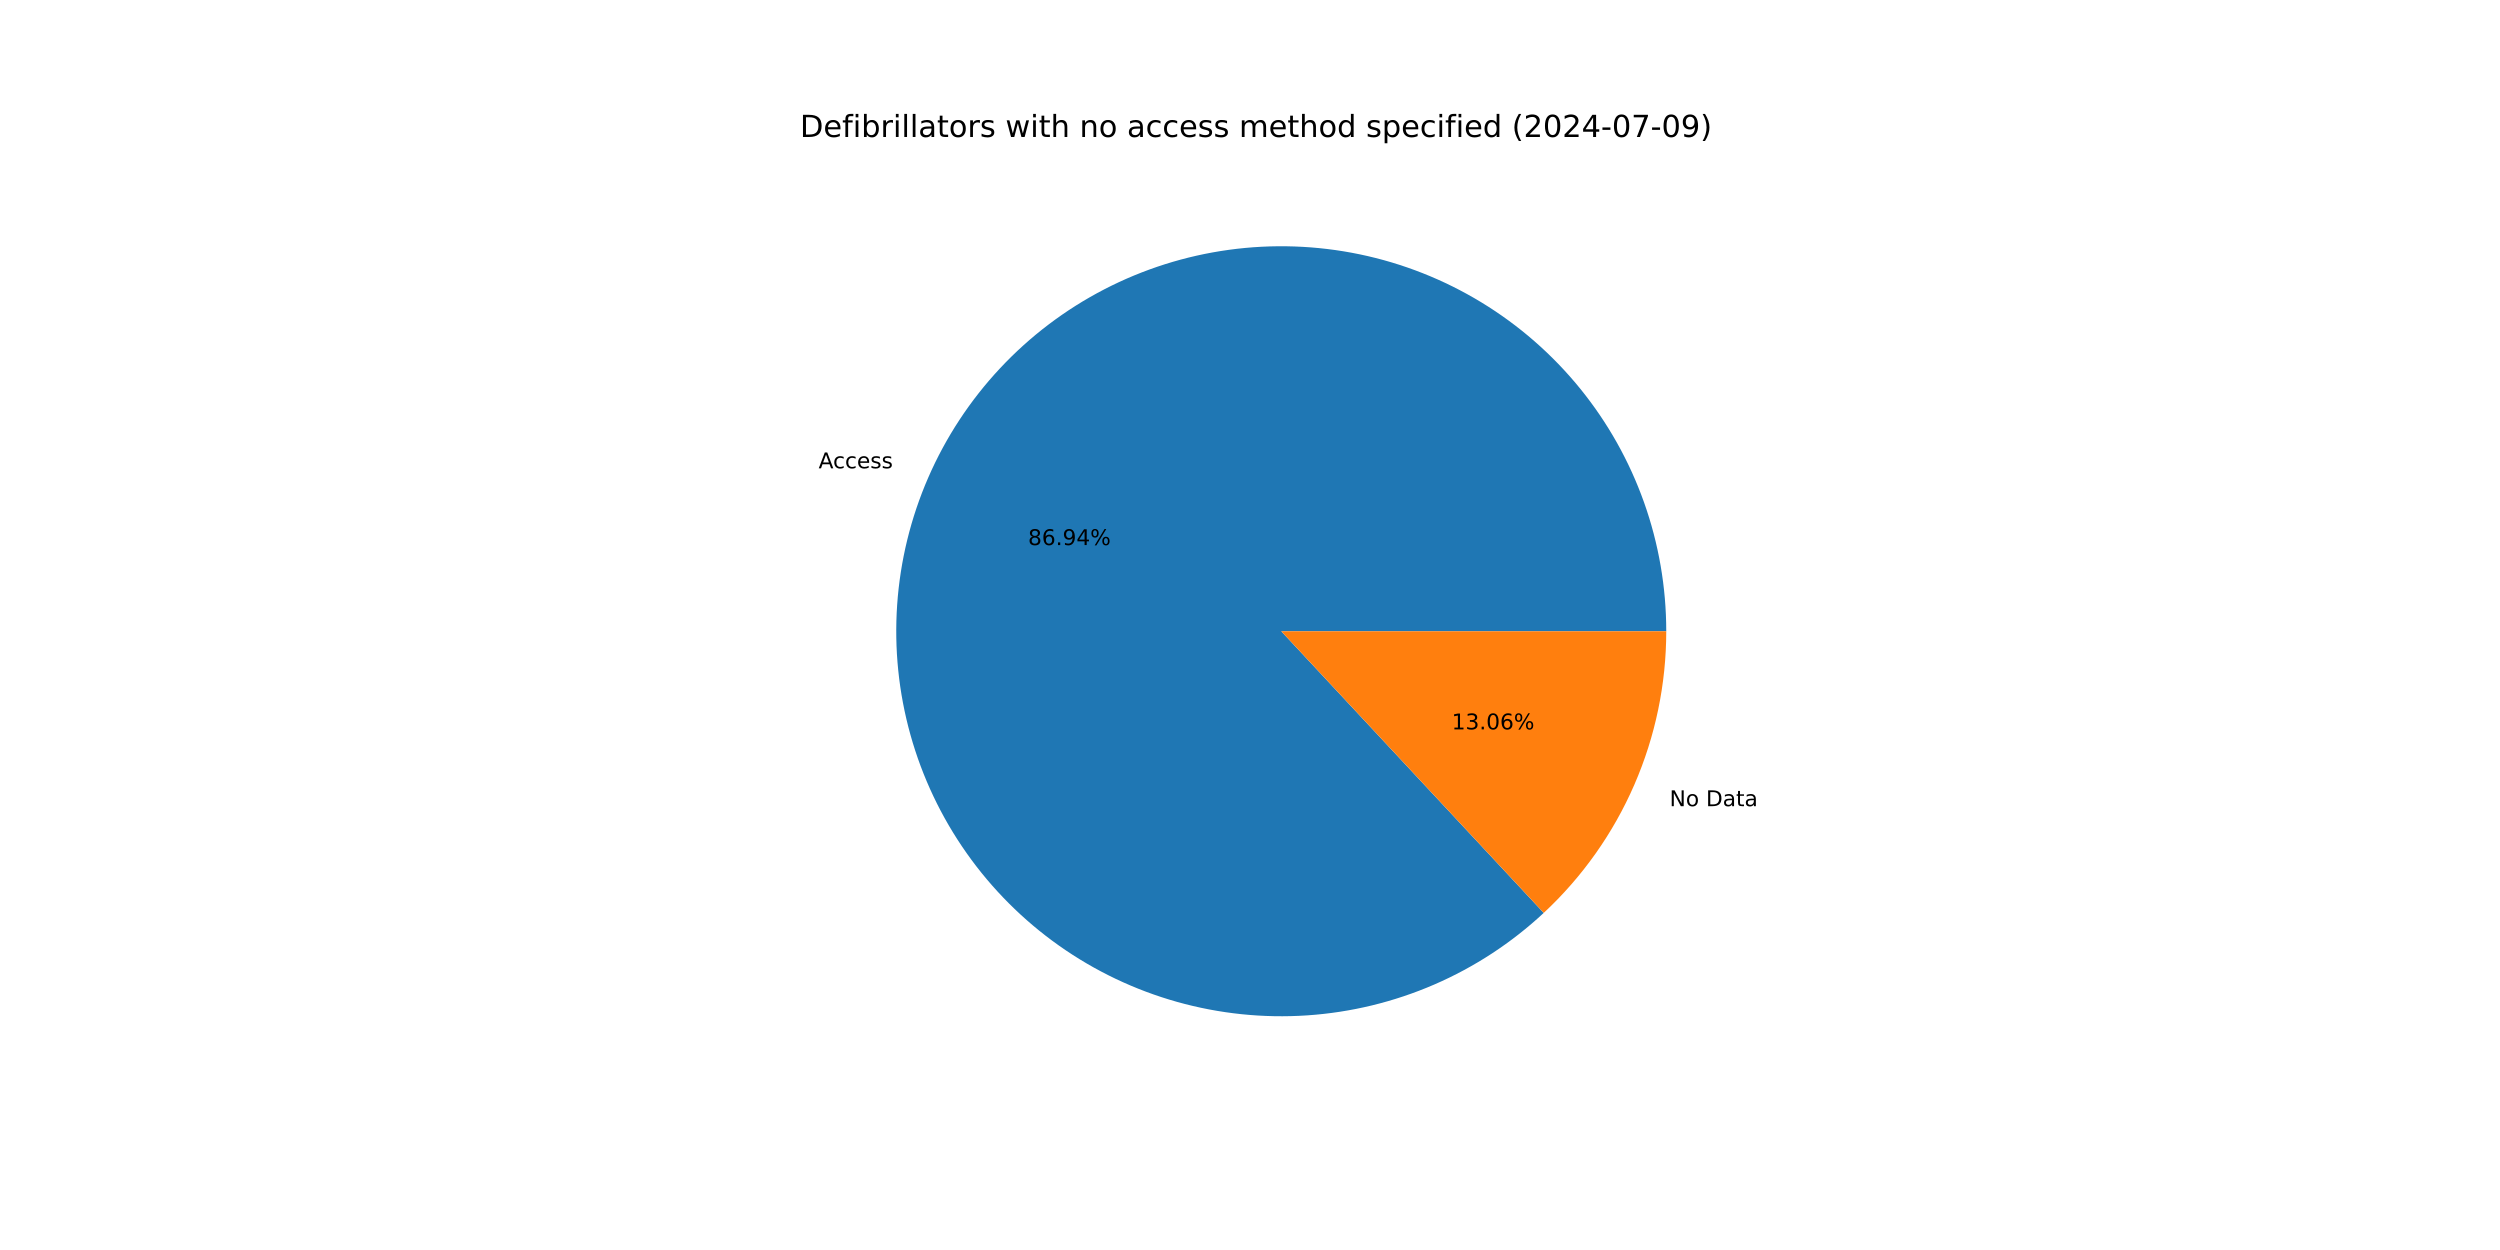
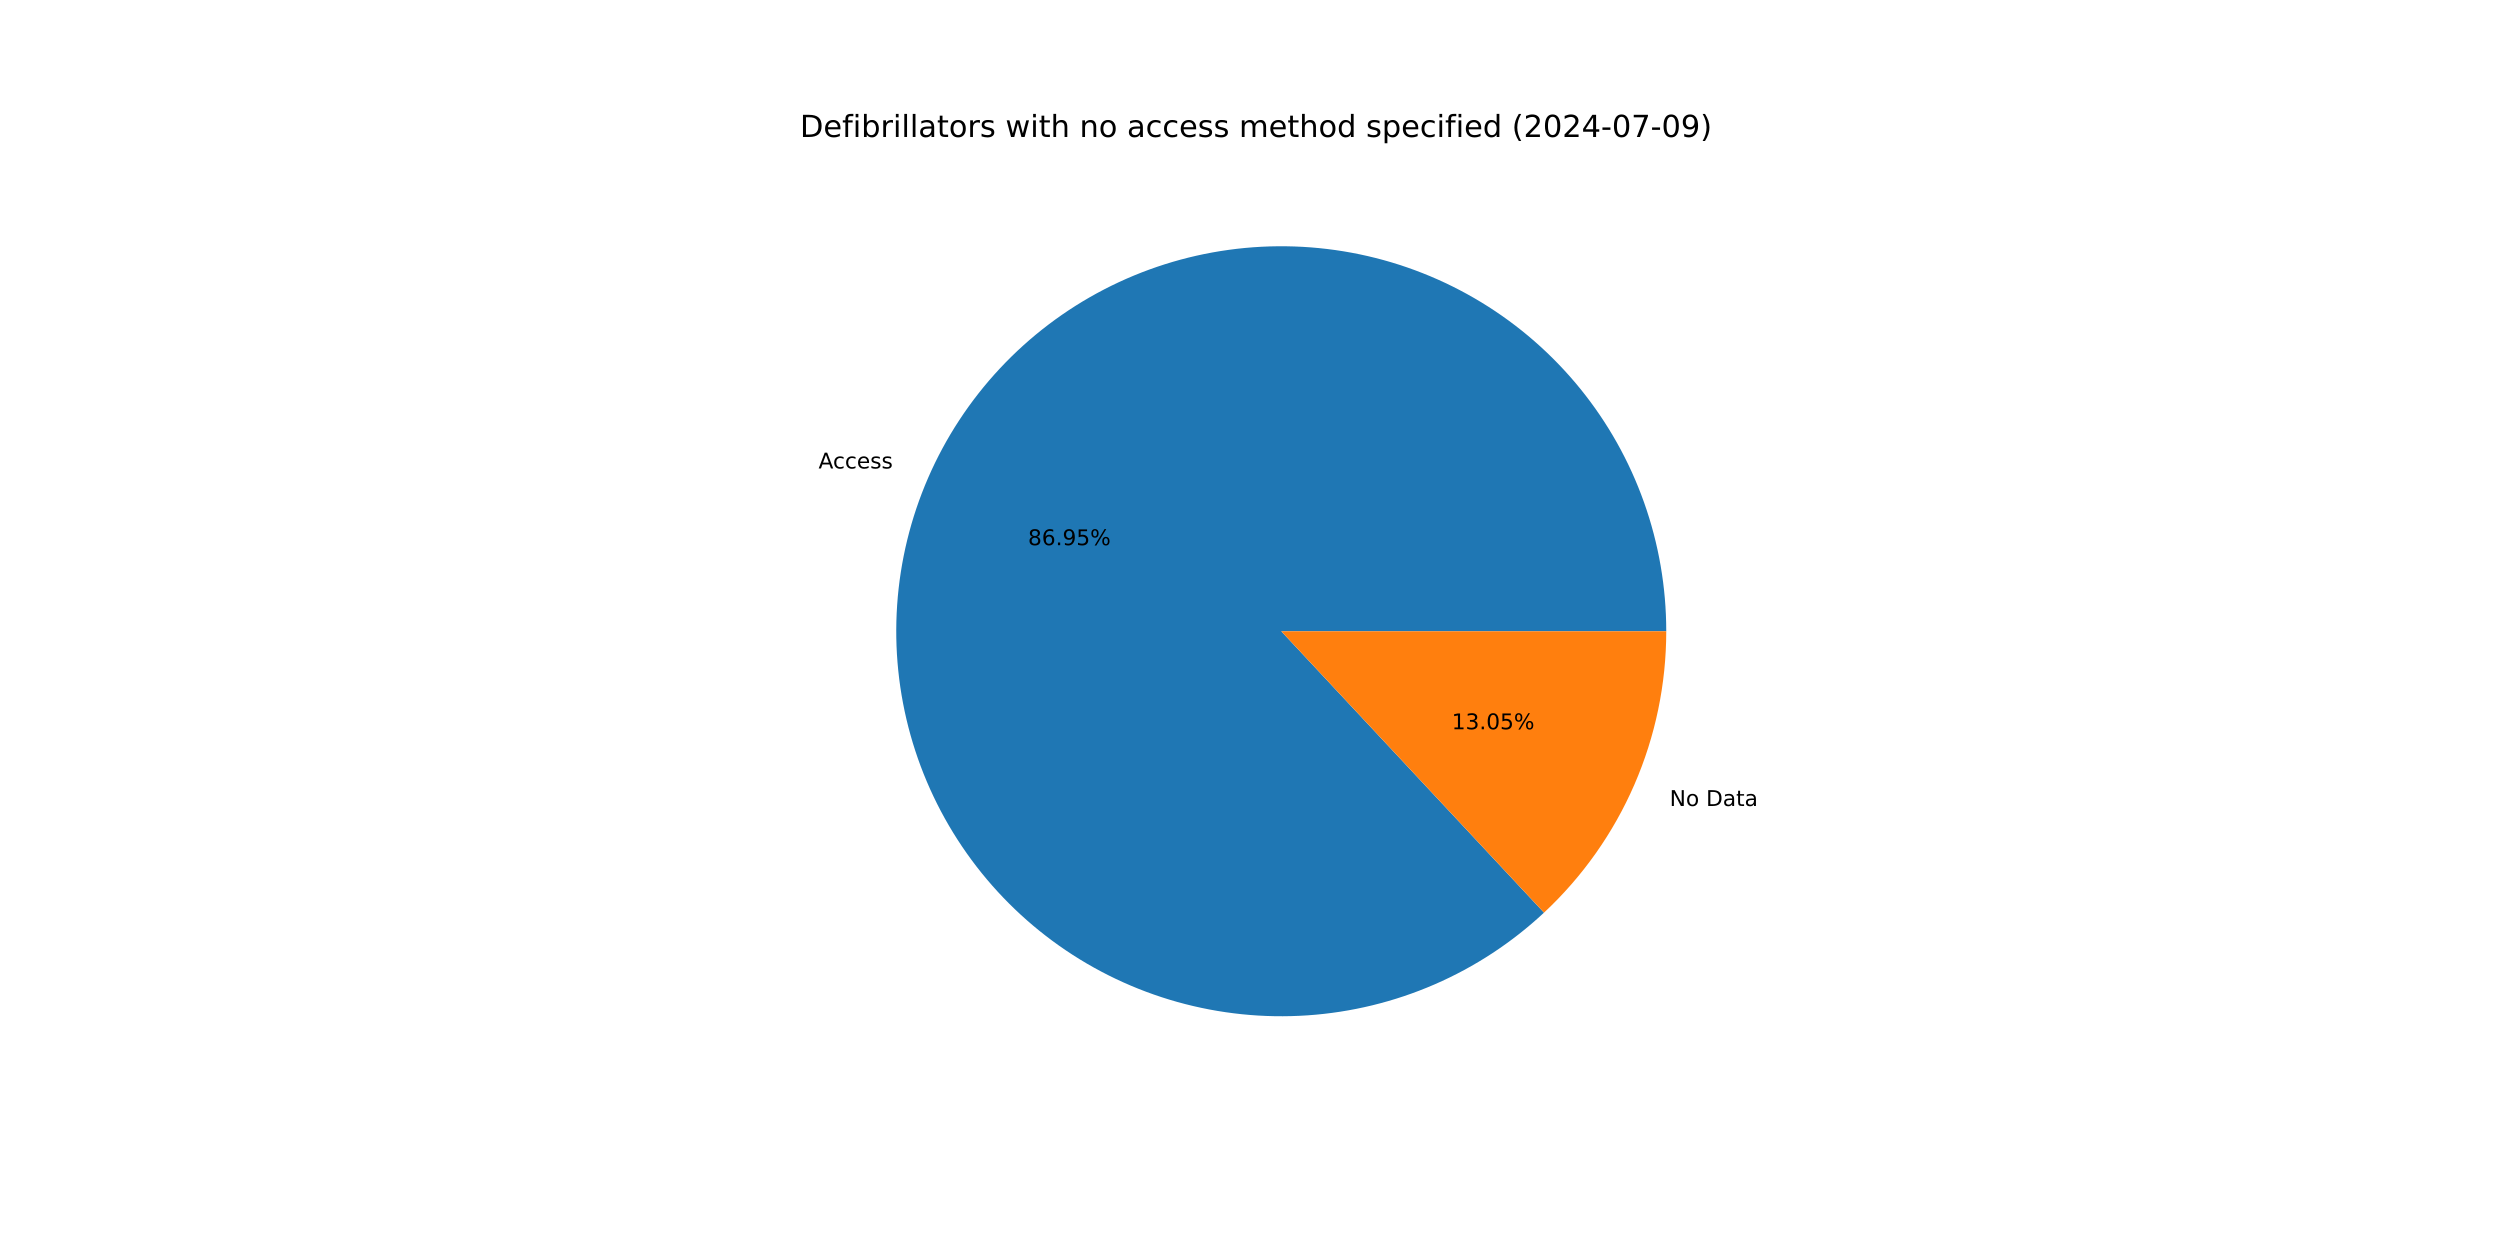
<svg xmlns="http://www.w3.org/2000/svg" xmlns:xlink="http://www.w3.org/1999/xlink" width="1152pt" height="576pt" viewBox="0 0 1152 576" version="1.1">
  <defs>
    <style type="text/css">*{stroke-linejoin: round; stroke-linecap: butt}</style>
  </defs>
  <g id="figure_1">
    <g id="patch_1">
      <path d="M 0 576  L 1152 576  L 1152 0  L 0 0  z " style="fill: #ffffff" />
    </g>
    <g id="axes_1">
      <g id="patch_2">
-         <path d="M 767.808 290.88  C 767.808 270.641 764.345 250.551 757.569 231.481  C 750.792 212.411 740.803 194.64 728.033 178.939  C 715.262 163.238 699.899 149.837 682.609 139.318  C 665.319 128.799 646.356 121.315 626.542 117.192  C 606.728 113.069 586.353 112.367 566.302 115.116  C 546.252 117.865 526.818 124.025 508.845 133.329  C 490.872 142.633 474.622 154.944 460.801 169.728  C 446.98 184.513 435.791 201.554 427.718 220.112  C 419.645 238.671 414.806 258.475 413.413 278.665  C 412.02 298.856 414.091 319.137 419.538 338.628  C 424.985 358.12 433.728 376.537 445.387 393.08  C 457.046 409.623 471.45 424.049 487.975 435.734  C 504.499 447.418 522.902 456.19 542.385 461.667  C 561.869 467.144 582.146 469.248 602.339 467.886  C 622.532 466.524 642.343 461.717 660.914 453.672  C 679.485 445.628 696.544 434.465 711.35 420.667  L 590.4 290.88  z " style="fill: #1f77b4" />
+         <path d="M 767.808 290.88  C 767.808 270.638 764.344 250.544 757.565 231.471  C 750.787 212.397 740.793 194.624 728.019 178.922  C 715.245 163.22 699.877 149.819 682.582 139.301  C 665.286 128.783 646.318 121.303 626.5 117.184  C 606.681 113.065 586.303 112.368 566.249 115.124  C 546.195 117.879 526.76 124.047 508.787 133.359  C 490.814 142.671 474.567 154.99 460.75 169.783  C 446.933 184.576 435.749 201.625 427.683 220.191  C 419.618 238.757 414.789 258.567 413.406 278.762  C 412.024 298.957 414.108 319.24 419.567 338.732  C 425.027 358.224 433.783 376.638 445.455 393.177  C 457.127 409.715 471.544 424.134 488.08 435.808  C 504.616 447.483 523.029 456.242 542.52 461.705  C 562.011 467.168 582.294 469.255 602.489 467.876  C 622.684 466.496 642.495 461.671 661.062 453.608  C 679.63 445.546 696.681 434.364 711.476 420.55  L 590.4 290.88  z " style="fill: #1f77b4" />
      </g>
      <g id="patch_3">
-         <path d="M 711.35 420.667  C 729.163 404.067 743.369 383.976 753.082 361.648  C 762.795 339.32 767.808 315.229 767.808 290.88  L 590.4 290.88  z " style="fill: #ff7f0e" />
+         <path d="M 711.476 420.55  C 729.252 403.952 743.426 383.875 753.117 361.569  C 762.807 339.262 767.808 315.2 767.808 290.88  L 590.4 290.88  z " style="fill: #ff7f0e" />
      </g>
      <g id="matplotlib.axis_1" />
      <g id="matplotlib.axis_2" />
      <g id="text_1">
-         <g transform="translate(377.2151 215.7949) scale(0.1 -0.1)">
+         <g transform="translate(377.1773 215.8818) scale(0.1 -0.1)">
          <defs>
            <path id="DejaVuSans-41" d="M 2188 4044  L 1331 1722  L 3047 1722  L 2188 4044  z M 1831 4666  L 2547 4666  L 4325 0  L 3669 0  L 3244 1197  L 1141 1197  L 716 0  L 50 0  L 1831 4666  z " transform="scale(0.015625)" />
            <path id="DejaVuSans-63" d="M 3122 3366  L 3122 2828  Q 2878 2963 2633 3030  Q 2388 3097 2138 3097  Q 1578 3097 1268 2742  Q 959 2388 959 1747  Q 959 1106 1268 751  Q 1578 397 2138 397  Q 2388 397 2633 464  Q 2878 531 3122 666  L 3122 134  Q 2881 22 2623 -34  Q 2366 -91 2075 -91  Q 1284 -91 818 406  Q 353 903 353 1747  Q 353 2603 823 3093  Q 1294 3584 2113 3584  Q 2378 3584 2631 3529  Q 2884 3475 3122 3366  z " transform="scale(0.015625)" />
            <path id="DejaVuSans-65" d="M 3597 1894  L 3597 1613  L 953 1613  Q 991 1019 1311 708  Q 1631 397 2203 397  Q 2534 397 2845 478  Q 3156 559 3463 722  L 3463 178  Q 3153 47 2828 -22  Q 2503 -91 2169 -91  Q 1331 -91 842 396  Q 353 884 353 1716  Q 353 2575 817 3079  Q 1281 3584 2069 3584  Q 2775 3584 3186 3129  Q 3597 2675 3597 1894  z M 3022 2063  Q 3016 2534 2758 2815  Q 2500 3097 2075 3097  Q 1594 3097 1305 2825  Q 1016 2553 972 2059  L 3022 2063  z " transform="scale(0.015625)" />
            <path id="DejaVuSans-73" d="M 2834 3397  L 2834 2853  Q 2591 2978 2328 3040  Q 2066 3103 1784 3103  Q 1356 3103 1142 2972  Q 928 2841 928 2578  Q 928 2378 1081 2264  Q 1234 2150 1697 2047  L 1894 2003  Q 2506 1872 2764 1633  Q 3022 1394 3022 966  Q 3022 478 2636 193  Q 2250 -91 1575 -91  Q 1294 -91 989 -36  Q 684 19 347 128  L 347 722  Q 666 556 975 473  Q 1284 391 1588 391  Q 1994 391 2212 530  Q 2431 669 2431 922  Q 2431 1156 2273 1281  Q 2116 1406 1581 1522  L 1381 1569  Q 847 1681 609 1914  Q 372 2147 372 2553  Q 372 3047 722 3315  Q 1072 3584 1716 3584  Q 2034 3584 2315 3537  Q 2597 3491 2834 3397  z " transform="scale(0.015625)" />
          </defs>
          <use xlink:href="#DejaVuSans-41" />
          <use xlink:href="#DejaVuSans-63" x="66.658" />
          <use xlink:href="#DejaVuSans-63" x="121.639" />
          <use xlink:href="#DejaVuSans-65" x="176.619" />
          <use xlink:href="#DejaVuSans-73" x="238.143" />
          <use xlink:href="#DejaVuSans-73" x="290.242" />
        </g>
      </g>
      <g id="text_2">
-         <g transform="translate(473.7258 251.1788) scale(0.1 -0.1)">
+         <g transform="translate(473.7052 251.2262) scale(0.1 -0.1)">
          <defs>
            <path id="DejaVuSans-38" d="M 2034 2216  Q 1584 2216 1326 1975  Q 1069 1734 1069 1313  Q 1069 891 1326 650  Q 1584 409 2034 409  Q 2484 409 2743 651  Q 3003 894 3003 1313  Q 3003 1734 2745 1975  Q 2488 2216 2034 2216  z M 1403 2484  Q 997 2584 770 2862  Q 544 3141 544 3541  Q 544 4100 942 4425  Q 1341 4750 2034 4750  Q 2731 4750 3128 4425  Q 3525 4100 3525 3541  Q 3525 3141 3298 2862  Q 3072 2584 2669 2484  Q 3125 2378 3379 2068  Q 3634 1759 3634 1313  Q 3634 634 3220 271  Q 2806 -91 2034 -91  Q 1263 -91 848 271  Q 434 634 434 1313  Q 434 1759 690 2068  Q 947 2378 1403 2484  z M 1172 3481  Q 1172 3119 1398 2916  Q 1625 2713 2034 2713  Q 2441 2713 2670 2916  Q 2900 3119 2900 3481  Q 2900 3844 2670 4047  Q 2441 4250 2034 4250  Q 1625 4250 1398 4047  Q 1172 3844 1172 3481  z " transform="scale(0.015625)" />
            <path id="DejaVuSans-36" d="M 2113 2584  Q 1688 2584 1439 2293  Q 1191 2003 1191 1497  Q 1191 994 1439 701  Q 1688 409 2113 409  Q 2538 409 2786 701  Q 3034 994 3034 1497  Q 3034 2003 2786 2293  Q 2538 2584 2113 2584  z M 3366 4563  L 3366 3988  Q 3128 4100 2886 4159  Q 2644 4219 2406 4219  Q 1781 4219 1451 3797  Q 1122 3375 1075 2522  Q 1259 2794 1537 2939  Q 1816 3084 2150 3084  Q 2853 3084 3261 2657  Q 3669 2231 3669 1497  Q 3669 778 3244 343  Q 2819 -91 2113 -91  Q 1303 -91 875 529  Q 447 1150 447 2328  Q 447 3434 972 4092  Q 1497 4750 2381 4750  Q 2619 4750 2861 4703  Q 3103 4656 3366 4563  z " transform="scale(0.015625)" />
            <path id="DejaVuSans-2e" d="M 684 794  L 1344 794  L 1344 0  L 684 0  L 684 794  z " transform="scale(0.015625)" />
            <path id="DejaVuSans-39" d="M 703 97  L 703 672  Q 941 559 1184 500  Q 1428 441 1663 441  Q 2288 441 2617 861  Q 2947 1281 2994 2138  Q 2813 1869 2534 1725  Q 2256 1581 1919 1581  Q 1219 1581 811 2004  Q 403 2428 403 3163  Q 403 3881 828 4315  Q 1253 4750 1959 4750  Q 2769 4750 3195 4129  Q 3622 3509 3622 2328  Q 3622 1225 3098 567  Q 2575 -91 1691 -91  Q 1453 -91 1209 -44  Q 966 3 703 97  z M 1959 2075  Q 2384 2075 2632 2365  Q 2881 2656 2881 3163  Q 2881 3666 2632 3958  Q 2384 4250 1959 4250  Q 1534 4250 1286 3958  Q 1038 3666 1038 3163  Q 1038 2656 1286 2365  Q 1534 2075 1959 2075  z " transform="scale(0.015625)" />
-             <path id="DejaVuSans-34" d="M 2419 4116  L 825 1625  L 2419 1625  L 2419 4116  z M 2253 4666  L 3047 4666  L 3047 1625  L 3713 1625  L 3713 1100  L 3047 1100  L 3047 0  L 2419 0  L 2419 1100  L 313 1100  L 313 1709  L 2253 4666  z " transform="scale(0.015625)" />
+             <path id="DejaVuSans-35" d="M 691 4666  L 3169 4666  L 3169 4134  L 1269 4134  L 1269 2991  Q 1406 3038 1543 3061  Q 1681 3084 1819 3084  Q 2600 3084 3056 2656  Q 3513 2228 3513 1497  Q 3513 744 3044 326  Q 2575 -91 1722 -91  Q 1428 -91 1123 -41  Q 819 9 494 109  L 494 744  Q 775 591 1075 516  Q 1375 441 1709 441  Q 2250 441 2565 725  Q 2881 1009 2881 1497  Q 2881 1984 2565 2268  Q 2250 2553 1709 2553  Q 1456 2553 1204 2497  Q 953 2441 691 2322  L 691 4666  z " transform="scale(0.015625)" />
            <path id="DejaVuSans-25" d="M 4653 2053  Q 4381 2053 4226 1822  Q 4072 1591 4072 1178  Q 4072 772 4226 539  Q 4381 306 4653 306  Q 4919 306 5073 539  Q 5228 772 5228 1178  Q 5228 1588 5073 1820  Q 4919 2053 4653 2053  z M 4653 2450  Q 5147 2450 5437 2106  Q 5728 1763 5728 1178  Q 5728 594 5436 251  Q 5144 -91 4653 -91  Q 4153 -91 3862 251  Q 3572 594 3572 1178  Q 3572 1766 3864 2108  Q 4156 2450 4653 2450  z M 1428 4353  Q 1159 4353 1004 4120  Q 850 3888 850 3481  Q 850 3069 1003 2837  Q 1156 2606 1428 2606  Q 1700 2606 1854 2837  Q 2009 3069 2009 3481  Q 2009 3884 1853 4118  Q 1697 4353 1428 4353  z M 4250 4750  L 4750 4750  L 1831 -91  L 1331 -91  L 4250 4750  z M 1428 4750  Q 1922 4750 2215 4408  Q 2509 4066 2509 3481  Q 2509 2891 2217 2550  Q 1925 2209 1428 2209  Q 931 2209 642 2551  Q 353 2894 353 3481  Q 353 4063 643 4406  Q 934 4750 1428 4750  z " transform="scale(0.015625)" />
          </defs>
          <use xlink:href="#DejaVuSans-38" />
          <use xlink:href="#DejaVuSans-36" x="63.623" />
          <use xlink:href="#DejaVuSans-2e" x="127.246" />
          <use xlink:href="#DejaVuSans-39" x="159.033" />
-           <use xlink:href="#DejaVuSans-34" x="222.656" />
+           <use xlink:href="#DejaVuSans-35" x="222.656" />
          <use xlink:href="#DejaVuSans-25" x="286.279" />
        </g>
      </g>
      <g id="text_3">
-         <g transform="translate(769.3506 371.4838) scale(0.1 -0.1)">
+         <g transform="translate(769.3883 371.3969) scale(0.1 -0.1)">
          <defs>
            <path id="DejaVuSans-4e" d="M 628 4666  L 1478 4666  L 3547 763  L 3547 4666  L 4159 4666  L 4159 0  L 3309 0  L 1241 3903  L 1241 0  L 628 0  L 628 4666  z " transform="scale(0.015625)" />
            <path id="DejaVuSans-6f" d="M 1959 3097  Q 1497 3097 1228 2736  Q 959 2375 959 1747  Q 959 1119 1226 758  Q 1494 397 1959 397  Q 2419 397 2687 759  Q 2956 1122 2956 1747  Q 2956 2369 2687 2733  Q 2419 3097 1959 3097  z M 1959 3584  Q 2709 3584 3137 3096  Q 3566 2609 3566 1747  Q 3566 888 3137 398  Q 2709 -91 1959 -91  Q 1206 -91 779 398  Q 353 888 353 1747  Q 353 2609 779 3096  Q 1206 3584 1959 3584  z " transform="scale(0.015625)" />
            <path id="DejaVuSans-20" transform="scale(0.015625)" />
            <path id="DejaVuSans-44" d="M 1259 4147  L 1259 519  L 2022 519  Q 2988 519 3436 956  Q 3884 1394 3884 2338  Q 3884 3275 3436 3711  Q 2988 4147 2022 4147  L 1259 4147  z M 628 4666  L 1925 4666  Q 3281 4666 3915 4102  Q 4550 3538 4550 2338  Q 4550 1131 3912 565  Q 3275 0 1925 0  L 628 0  L 628 4666  z " transform="scale(0.015625)" />
            <path id="DejaVuSans-61" d="M 2194 1759  Q 1497 1759 1228 1600  Q 959 1441 959 1056  Q 959 750 1161 570  Q 1363 391 1709 391  Q 2188 391 2477 730  Q 2766 1069 2766 1631  L 2766 1759  L 2194 1759  z M 3341 1997  L 3341 0  L 2766 0  L 2766 531  Q 2569 213 2275 61  Q 1981 -91 1556 -91  Q 1019 -91 701 211  Q 384 513 384 1019  Q 384 1609 779 1909  Q 1175 2209 1959 2209  L 2766 2209  L 2766 2266  Q 2766 2663 2505 2880  Q 2244 3097 1772 3097  Q 1472 3097 1187 3025  Q 903 2953 641 2809  L 641 3341  Q 956 3463 1253 3523  Q 1550 3584 1831 3584  Q 2591 3584 2966 3190  Q 3341 2797 3341 1997  z " transform="scale(0.015625)" />
            <path id="DejaVuSans-74" d="M 1172 4494  L 1172 3500  L 2356 3500  L 2356 3053  L 1172 3053  L 1172 1153  Q 1172 725 1289 603  Q 1406 481 1766 481  L 2356 481  L 2356 0  L 1766 0  Q 1100 0 847 248  Q 594 497 594 1153  L 594 3053  L 172 3053  L 172 3500  L 594 3500  L 594 4494  L 1172 4494  z " transform="scale(0.015625)" />
          </defs>
          <use xlink:href="#DejaVuSans-4e" />
          <use xlink:href="#DejaVuSans-6f" x="74.805" />
          <use xlink:href="#DejaVuSans-20" x="135.986" />
          <use xlink:href="#DejaVuSans-44" x="167.773" />
          <use xlink:href="#DejaVuSans-61" x="244.775" />
          <use xlink:href="#DejaVuSans-74" x="306.055" />
          <use xlink:href="#DejaVuSans-61" x="345.264" />
        </g>
      </g>
      <g id="text_4">
-         <g transform="translate(668.9446 336.1) scale(0.1 -0.1)">
+         <g transform="translate(668.9652 336.0526) scale(0.1 -0.1)">
          <defs>
            <path id="DejaVuSans-31" d="M 794 531  L 1825 531  L 1825 4091  L 703 3866  L 703 4441  L 1819 4666  L 2450 4666  L 2450 531  L 3481 531  L 3481 0  L 794 0  L 794 531  z " transform="scale(0.015625)" />
            <path id="DejaVuSans-33" d="M 2597 2516  Q 3050 2419 3304 2112  Q 3559 1806 3559 1356  Q 3559 666 3084 287  Q 2609 -91 1734 -91  Q 1441 -91 1130 -33  Q 819 25 488 141  L 488 750  Q 750 597 1062 519  Q 1375 441 1716 441  Q 2309 441 2620 675  Q 2931 909 2931 1356  Q 2931 1769 2642 2001  Q 2353 2234 1838 2234  L 1294 2234  L 1294 2753  L 1863 2753  Q 2328 2753 2575 2939  Q 2822 3125 2822 3475  Q 2822 3834 2567 4026  Q 2313 4219 1838 4219  Q 1578 4219 1281 4162  Q 984 4106 628 3988  L 628 4550  Q 988 4650 1302 4700  Q 1616 4750 1894 4750  Q 2613 4750 3031 4423  Q 3450 4097 3450 3541  Q 3450 3153 3228 2886  Q 3006 2619 2597 2516  z " transform="scale(0.015625)" />
            <path id="DejaVuSans-30" d="M 2034 4250  Q 1547 4250 1301 3770  Q 1056 3291 1056 2328  Q 1056 1369 1301 889  Q 1547 409 2034 409  Q 2525 409 2770 889  Q 3016 1369 3016 2328  Q 3016 3291 2770 3770  Q 2525 4250 2034 4250  z M 2034 4750  Q 2819 4750 3233 4129  Q 3647 3509 3647 2328  Q 3647 1150 3233 529  Q 2819 -91 2034 -91  Q 1250 -91 836 529  Q 422 1150 422 2328  Q 422 3509 836 4129  Q 1250 4750 2034 4750  z " transform="scale(0.015625)" />
          </defs>
          <use xlink:href="#DejaVuSans-31" />
          <use xlink:href="#DejaVuSans-33" x="63.623" />
          <use xlink:href="#DejaVuSans-2e" x="127.246" />
          <use xlink:href="#DejaVuSans-30" x="159.033" />
-           <use xlink:href="#DejaVuSans-36" x="222.656" />
+           <use xlink:href="#DejaVuSans-35" x="222.656" />
          <use xlink:href="#DejaVuSans-25" x="286.279" />
        </g>
      </g>
      <g id="text_5">
        <g transform="translate(368.64 63.12) scale(0.14 -0.14)">
          <defs>
            <path id="DejaVuSans-66" d="M 2375 4863  L 2375 4384  L 1825 4384  Q 1516 4384 1395 4259  Q 1275 4134 1275 3809  L 1275 3500  L 2222 3500  L 2222 3053  L 1275 3053  L 1275 0  L 697 0  L 697 3053  L 147 3053  L 147 3500  L 697 3500  L 697 3744  Q 697 4328 969 4595  Q 1241 4863 1831 4863  L 2375 4863  z " transform="scale(0.015625)" />
            <path id="DejaVuSans-69" d="M 603 3500  L 1178 3500  L 1178 0  L 603 0  L 603 3500  z M 603 4863  L 1178 4863  L 1178 4134  L 603 4134  L 603 4863  z " transform="scale(0.015625)" />
            <path id="DejaVuSans-62" d="M 3116 1747  Q 3116 2381 2855 2742  Q 2594 3103 2138 3103  Q 1681 3103 1420 2742  Q 1159 2381 1159 1747  Q 1159 1113 1420 752  Q 1681 391 2138 391  Q 2594 391 2855 752  Q 3116 1113 3116 1747  z M 1159 2969  Q 1341 3281 1617 3432  Q 1894 3584 2278 3584  Q 2916 3584 3314 3078  Q 3713 2572 3713 1747  Q 3713 922 3314 415  Q 2916 -91 2278 -91  Q 1894 -91 1617 61  Q 1341 213 1159 525  L 1159 0  L 581 0  L 581 4863  L 1159 4863  L 1159 2969  z " transform="scale(0.015625)" />
            <path id="DejaVuSans-72" d="M 2631 2963  Q 2534 3019 2420 3045  Q 2306 3072 2169 3072  Q 1681 3072 1420 2755  Q 1159 2438 1159 1844  L 1159 0  L 581 0  L 581 3500  L 1159 3500  L 1159 2956  Q 1341 3275 1631 3429  Q 1922 3584 2338 3584  Q 2397 3584 2469 3576  Q 2541 3569 2628 3553  L 2631 2963  z " transform="scale(0.015625)" />
            <path id="DejaVuSans-6c" d="M 603 4863  L 1178 4863  L 1178 0  L 603 0  L 603 4863  z " transform="scale(0.015625)" />
            <path id="DejaVuSans-77" d="M 269 3500  L 844 3500  L 1563 769  L 2278 3500  L 2956 3500  L 3675 769  L 4391 3500  L 4966 3500  L 4050 0  L 3372 0  L 2619 2869  L 1863 0  L 1184 0  L 269 3500  z " transform="scale(0.015625)" />
            <path id="DejaVuSans-68" d="M 3513 2113  L 3513 0  L 2938 0  L 2938 2094  Q 2938 2591 2744 2837  Q 2550 3084 2163 3084  Q 1697 3084 1428 2787  Q 1159 2491 1159 1978  L 1159 0  L 581 0  L 581 4863  L 1159 4863  L 1159 2956  Q 1366 3272 1645 3428  Q 1925 3584 2291 3584  Q 2894 3584 3203 3211  Q 3513 2838 3513 2113  z " transform="scale(0.015625)" />
            <path id="DejaVuSans-6e" d="M 3513 2113  L 3513 0  L 2938 0  L 2938 2094  Q 2938 2591 2744 2837  Q 2550 3084 2163 3084  Q 1697 3084 1428 2787  Q 1159 2491 1159 1978  L 1159 0  L 581 0  L 581 3500  L 1159 3500  L 1159 2956  Q 1366 3272 1645 3428  Q 1925 3584 2291 3584  Q 2894 3584 3203 3211  Q 3513 2838 3513 2113  z " transform="scale(0.015625)" />
            <path id="DejaVuSans-6d" d="M 3328 2828  Q 3544 3216 3844 3400  Q 4144 3584 4550 3584  Q 5097 3584 5394 3201  Q 5691 2819 5691 2113  L 5691 0  L 5113 0  L 5113 2094  Q 5113 2597 4934 2840  Q 4756 3084 4391 3084  Q 3944 3084 3684 2787  Q 3425 2491 3425 1978  L 3425 0  L 2847 0  L 2847 2094  Q 2847 2600 2669 2842  Q 2491 3084 2119 3084  Q 1678 3084 1418 2786  Q 1159 2488 1159 1978  L 1159 0  L 581 0  L 581 3500  L 1159 3500  L 1159 2956  Q 1356 3278 1631 3431  Q 1906 3584 2284 3584  Q 2666 3584 2933 3390  Q 3200 3197 3328 2828  z " transform="scale(0.015625)" />
            <path id="DejaVuSans-64" d="M 2906 2969  L 2906 4863  L 3481 4863  L 3481 0  L 2906 0  L 2906 525  Q 2725 213 2448 61  Q 2172 -91 1784 -91  Q 1150 -91 751 415  Q 353 922 353 1747  Q 353 2572 751 3078  Q 1150 3584 1784 3584  Q 2172 3584 2448 3432  Q 2725 3281 2906 2969  z M 947 1747  Q 947 1113 1208 752  Q 1469 391 1925 391  Q 2381 391 2643 752  Q 2906 1113 2906 1747  Q 2906 2381 2643 2742  Q 2381 3103 1925 3103  Q 1469 3103 1208 2742  Q 947 2381 947 1747  z " transform="scale(0.015625)" />
            <path id="DejaVuSans-70" d="M 1159 525  L 1159 -1331  L 581 -1331  L 581 3500  L 1159 3500  L 1159 2969  Q 1341 3281 1617 3432  Q 1894 3584 2278 3584  Q 2916 3584 3314 3078  Q 3713 2572 3713 1747  Q 3713 922 3314 415  Q 2916 -91 2278 -91  Q 1894 -91 1617 61  Q 1341 213 1159 525  z M 3116 1747  Q 3116 2381 2855 2742  Q 2594 3103 2138 3103  Q 1681 3103 1420 2742  Q 1159 2381 1159 1747  Q 1159 1113 1420 752  Q 1681 391 2138 391  Q 2594 391 2855 752  Q 3116 1113 3116 1747  z " transform="scale(0.015625)" />
            <path id="DejaVuSans-28" d="M 1984 4856  Q 1566 4138 1362 3434  Q 1159 2731 1159 2009  Q 1159 1288 1364 580  Q 1569 -128 1984 -844  L 1484 -844  Q 1016 -109 783 600  Q 550 1309 550 2009  Q 550 2706 781 3412  Q 1013 4119 1484 4856  L 1984 4856  z " transform="scale(0.015625)" />
            <path id="DejaVuSans-32" d="M 1228 531  L 3431 531  L 3431 0  L 469 0  L 469 531  Q 828 903 1448 1529  Q 2069 2156 2228 2338  Q 2531 2678 2651 2914  Q 2772 3150 2772 3378  Q 2772 3750 2511 3984  Q 2250 4219 1831 4219  Q 1534 4219 1204 4116  Q 875 4013 500 3803  L 500 4441  Q 881 4594 1212 4672  Q 1544 4750 1819 4750  Q 2544 4750 2975 4387  Q 3406 4025 3406 3419  Q 3406 3131 3298 2873  Q 3191 2616 2906 2266  Q 2828 2175 2409 1742  Q 1991 1309 1228 531  z " transform="scale(0.015625)" />
+             <path id="DejaVuSans-34" d="M 2419 4116  L 825 1625  L 2419 1625  L 2419 4116  z M 2253 4666  L 3047 4666  L 3047 1625  L 3713 1625  L 3713 1100  L 3047 1100  L 3047 0  L 2419 0  L 2419 1100  L 313 1100  L 313 1709  L 2253 4666  z " transform="scale(0.015625)" />
            <path id="DejaVuSans-2d" d="M 313 2009  L 1997 2009  L 1997 1497  L 313 1497  L 313 2009  z " transform="scale(0.015625)" />
            <path id="DejaVuSans-37" d="M 525 4666  L 3525 4666  L 3525 4397  L 1831 0  L 1172 0  L 2766 4134  L 525 4134  L 525 4666  z " transform="scale(0.015625)" />
            <path id="DejaVuSans-29" d="M 513 4856  L 1013 4856  Q 1481 4119 1714 3412  Q 1947 2706 1947 2009  Q 1947 1309 1714 600  Q 1481 -109 1013 -844  L 513 -844  Q 928 -128 1133 580  Q 1338 1288 1338 2009  Q 1338 2731 1133 3434  Q 928 4138 513 4856  z " transform="scale(0.015625)" />
          </defs>
          <use xlink:href="#DejaVuSans-44" />
          <use xlink:href="#DejaVuSans-65" x="77.002" />
          <use xlink:href="#DejaVuSans-66" x="138.525" />
          <use xlink:href="#DejaVuSans-69" x="173.73" />
          <use xlink:href="#DejaVuSans-62" x="201.514" />
          <use xlink:href="#DejaVuSans-72" x="264.99" />
          <use xlink:href="#DejaVuSans-69" x="306.104" />
          <use xlink:href="#DejaVuSans-6c" x="333.887" />
          <use xlink:href="#DejaVuSans-6c" x="361.67" />
          <use xlink:href="#DejaVuSans-61" x="389.453" />
          <use xlink:href="#DejaVuSans-74" x="450.732" />
          <use xlink:href="#DejaVuSans-6f" x="489.941" />
          <use xlink:href="#DejaVuSans-72" x="551.123" />
          <use xlink:href="#DejaVuSans-73" x="592.236" />
          <use xlink:href="#DejaVuSans-20" x="644.336" />
          <use xlink:href="#DejaVuSans-77" x="676.123" />
          <use xlink:href="#DejaVuSans-69" x="757.91" />
          <use xlink:href="#DejaVuSans-74" x="785.693" />
          <use xlink:href="#DejaVuSans-68" x="824.902" />
          <use xlink:href="#DejaVuSans-20" x="888.281" />
          <use xlink:href="#DejaVuSans-6e" x="920.068" />
          <use xlink:href="#DejaVuSans-6f" x="983.447" />
          <use xlink:href="#DejaVuSans-20" x="1044.629" />
          <use xlink:href="#DejaVuSans-61" x="1076.416" />
          <use xlink:href="#DejaVuSans-63" x="1137.695" />
          <use xlink:href="#DejaVuSans-63" x="1192.676" />
          <use xlink:href="#DejaVuSans-65" x="1247.656" />
          <use xlink:href="#DejaVuSans-73" x="1309.18" />
          <use xlink:href="#DejaVuSans-73" x="1361.279" />
          <use xlink:href="#DejaVuSans-20" x="1413.379" />
          <use xlink:href="#DejaVuSans-6d" x="1445.166" />
          <use xlink:href="#DejaVuSans-65" x="1542.578" />
          <use xlink:href="#DejaVuSans-74" x="1604.102" />
          <use xlink:href="#DejaVuSans-68" x="1643.311" />
          <use xlink:href="#DejaVuSans-6f" x="1706.689" />
          <use xlink:href="#DejaVuSans-64" x="1767.871" />
          <use xlink:href="#DejaVuSans-20" x="1831.348" />
          <use xlink:href="#DejaVuSans-73" x="1863.135" />
          <use xlink:href="#DejaVuSans-70" x="1915.234" />
          <use xlink:href="#DejaVuSans-65" x="1978.711" />
          <use xlink:href="#DejaVuSans-63" x="2040.234" />
          <use xlink:href="#DejaVuSans-69" x="2095.215" />
          <use xlink:href="#DejaVuSans-66" x="2122.998" />
          <use xlink:href="#DejaVuSans-69" x="2158.203" />
          <use xlink:href="#DejaVuSans-65" x="2185.986" />
          <use xlink:href="#DejaVuSans-64" x="2247.51" />
          <use xlink:href="#DejaVuSans-20" x="2310.986" />
          <use xlink:href="#DejaVuSans-28" x="2342.773" />
          <use xlink:href="#DejaVuSans-32" x="2381.787" />
          <use xlink:href="#DejaVuSans-30" x="2445.41" />
          <use xlink:href="#DejaVuSans-32" x="2509.033" />
          <use xlink:href="#DejaVuSans-34" x="2572.656" />
          <use xlink:href="#DejaVuSans-2d" x="2636.279" />
          <use xlink:href="#DejaVuSans-30" x="2672.363" />
          <use xlink:href="#DejaVuSans-37" x="2735.986" />
          <use xlink:href="#DejaVuSans-2d" x="2799.609" />
          <use xlink:href="#DejaVuSans-30" x="2835.693" />
          <use xlink:href="#DejaVuSans-39" x="2899.316" />
          <use xlink:href="#DejaVuSans-29" x="2962.939" />
        </g>
      </g>
    </g>
  </g>
</svg>
